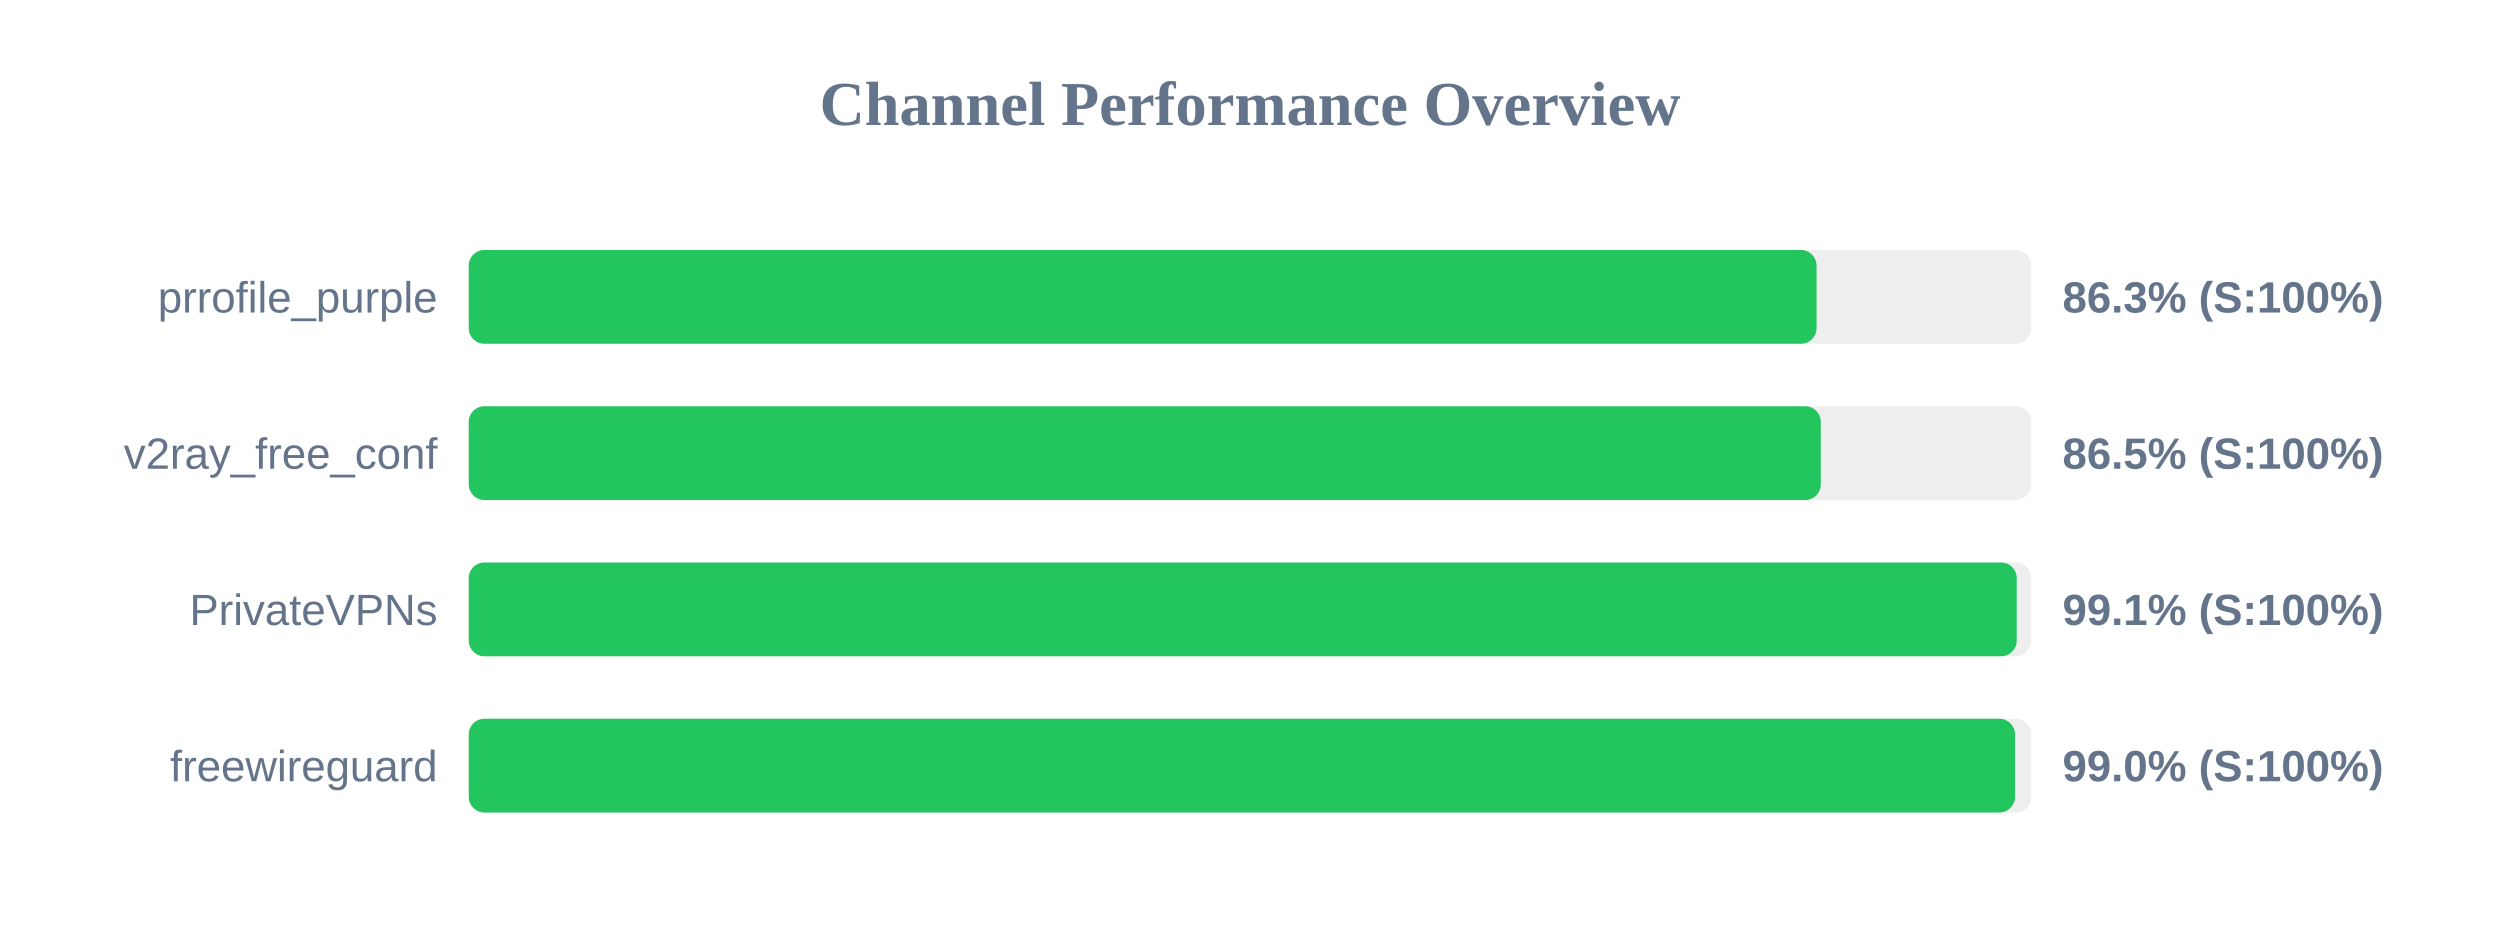
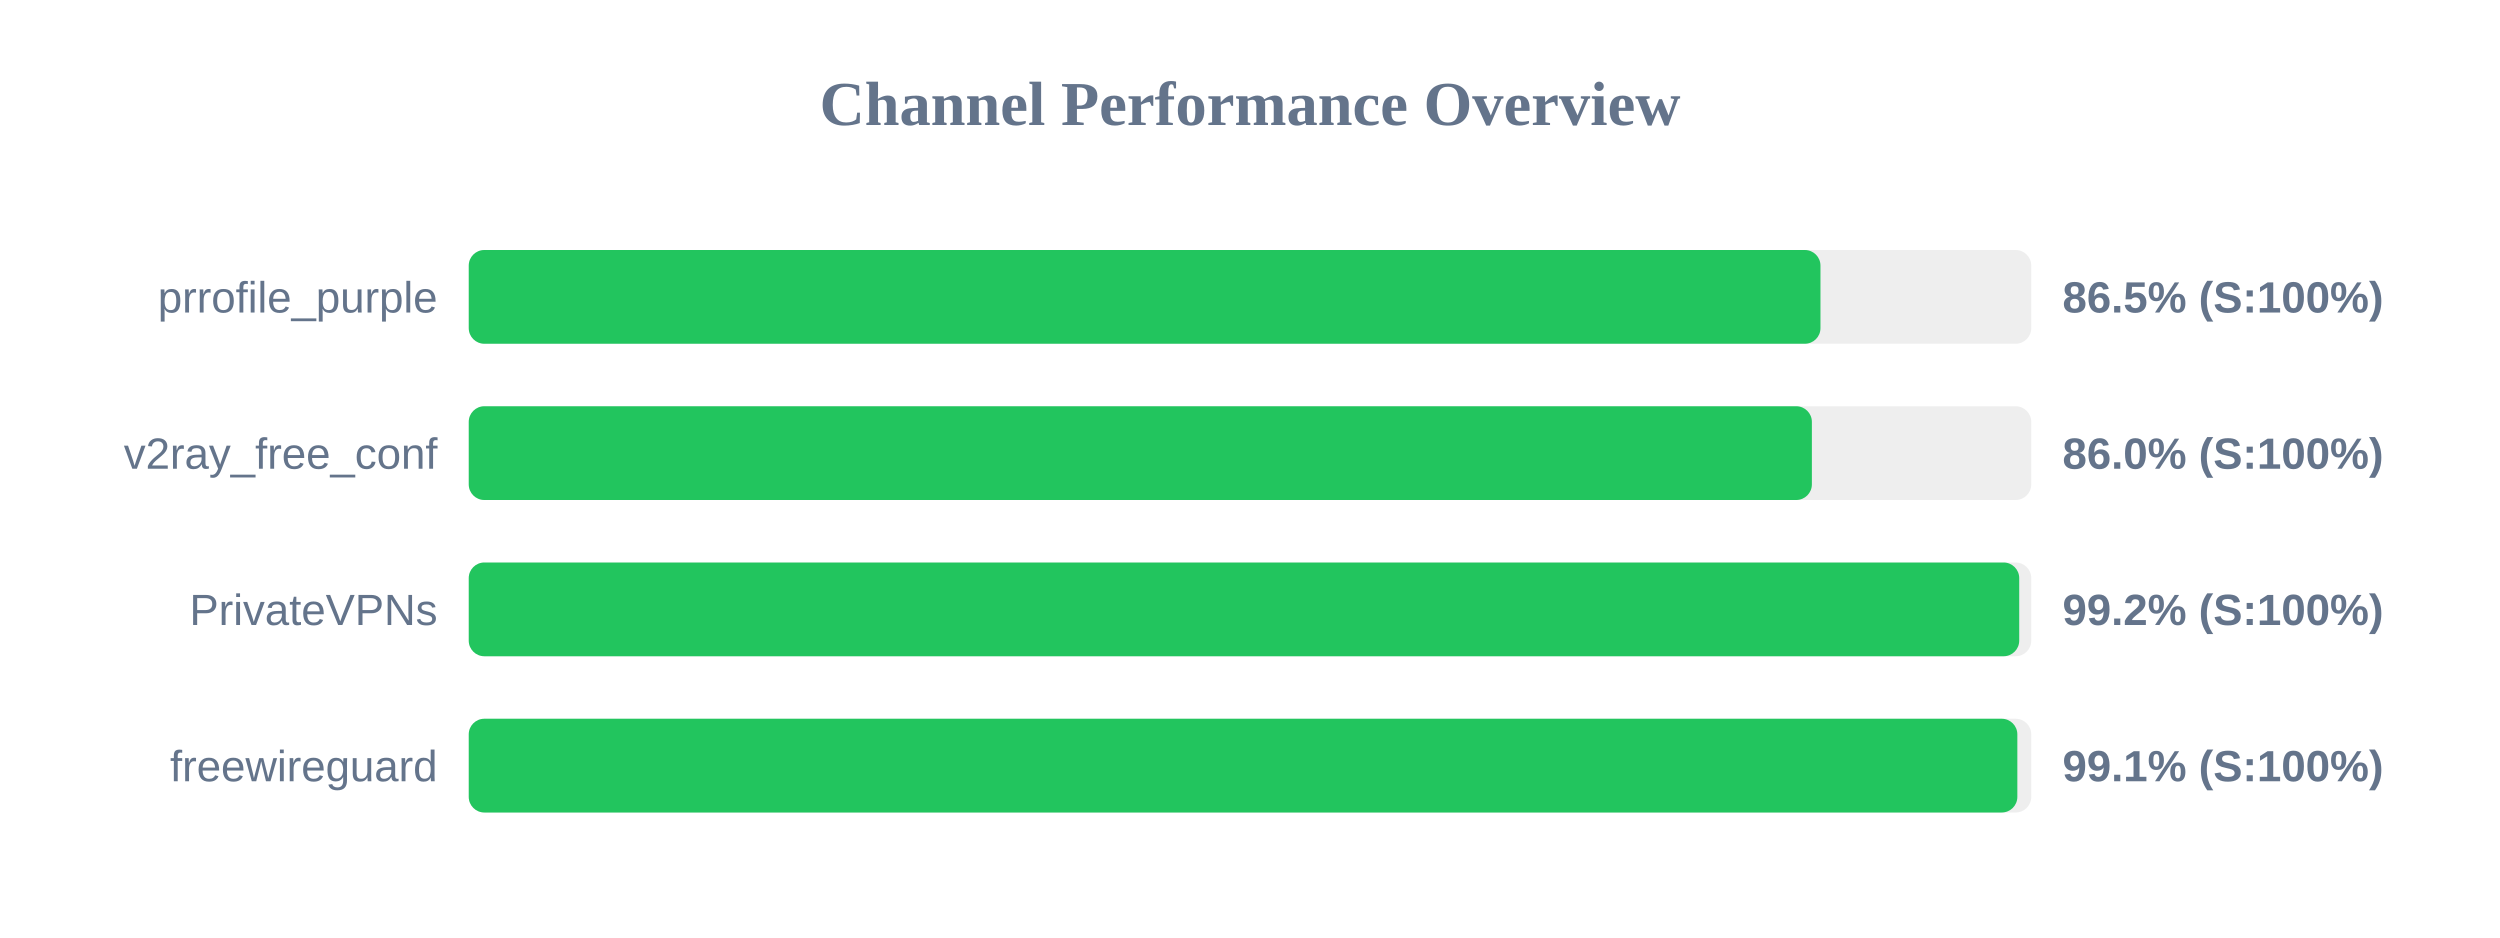
<svg xmlns="http://www.w3.org/2000/svg" width="800" height="300" version="1.1">
  <style>
        .row { font: 14px Arial; fill: #64748b; }
        .score { font: bold 14px Arial; fill: #64748b; }
    </style>
  <text x="400" y="40" text-anchor="middle" font-size="20px" font-weight="bold" fill="#64748b">Channel Performance Overview</text>
  <rect x="150" y="80" width="500" height="30" fill="#eee" rx="5" />
-   <rect x="150" y="80" width="431.3" height="30" fill="#22c55e" rx="5" />
+   <rect x="150" y="80" width="432.55" height="30" fill="#22c55e" rx="5" />
  <text x="140" y="100" text-anchor="end" class="row">prrofile_purple</text>
-   <text x="660" y="100" text-anchor="start" class="score">86.3% (S:100%)</text>
+   <text x="660" y="100" text-anchor="start" class="score">86.5% (S:100%)</text>
  <rect x="150" y="130" width="500" height="30" fill="#eee" rx="5" />
-   <rect x="150" y="130" width="432.65" height="30" fill="#22c55e" rx="5" />
+   <rect x="150" y="130" width="429.8" height="30" fill="#22c55e" rx="5" />
  <text x="140" y="150" text-anchor="end" class="row">v2ray_free_conf</text>
-   <text x="660" y="150" text-anchor="start" class="score">86.5% (S:100%)</text>
+   <text x="660" y="150" text-anchor="start" class="score">86.0% (S:100%)</text>
  <rect x="150" y="180" width="500" height="30" fill="#eee" rx="5" />
-   <rect x="150" y="180" width="495.35" height="30" fill="#22c55e" rx="5" />
+   <rect x="150" y="180" width="496.15" height="30" fill="#22c55e" rx="5" />
  <text x="140" y="200" text-anchor="end" class="row">PrivateVPNs</text>
-   <text x="660" y="200" text-anchor="start" class="score">99.1% (S:100%)</text>
+   <text x="660" y="200" text-anchor="start" class="score">99.2% (S:100%)</text>
  <rect x="150" y="230" width="500" height="30" fill="#eee" rx="5" />
-   <rect x="150" y="230" width="494.8" height="30" fill="#22c55e" rx="5" />
+   <rect x="150" y="230" width="495.55" height="30" fill="#22c55e" rx="5" />
  <text x="140" y="250" text-anchor="end" class="row">freewireguard</text>
-   <text x="660" y="250" text-anchor="start" class="score">99.0% (S:100%)</text>
+   <text x="660" y="250" text-anchor="start" class="score">99.1% (S:100%)</text>
</svg>
